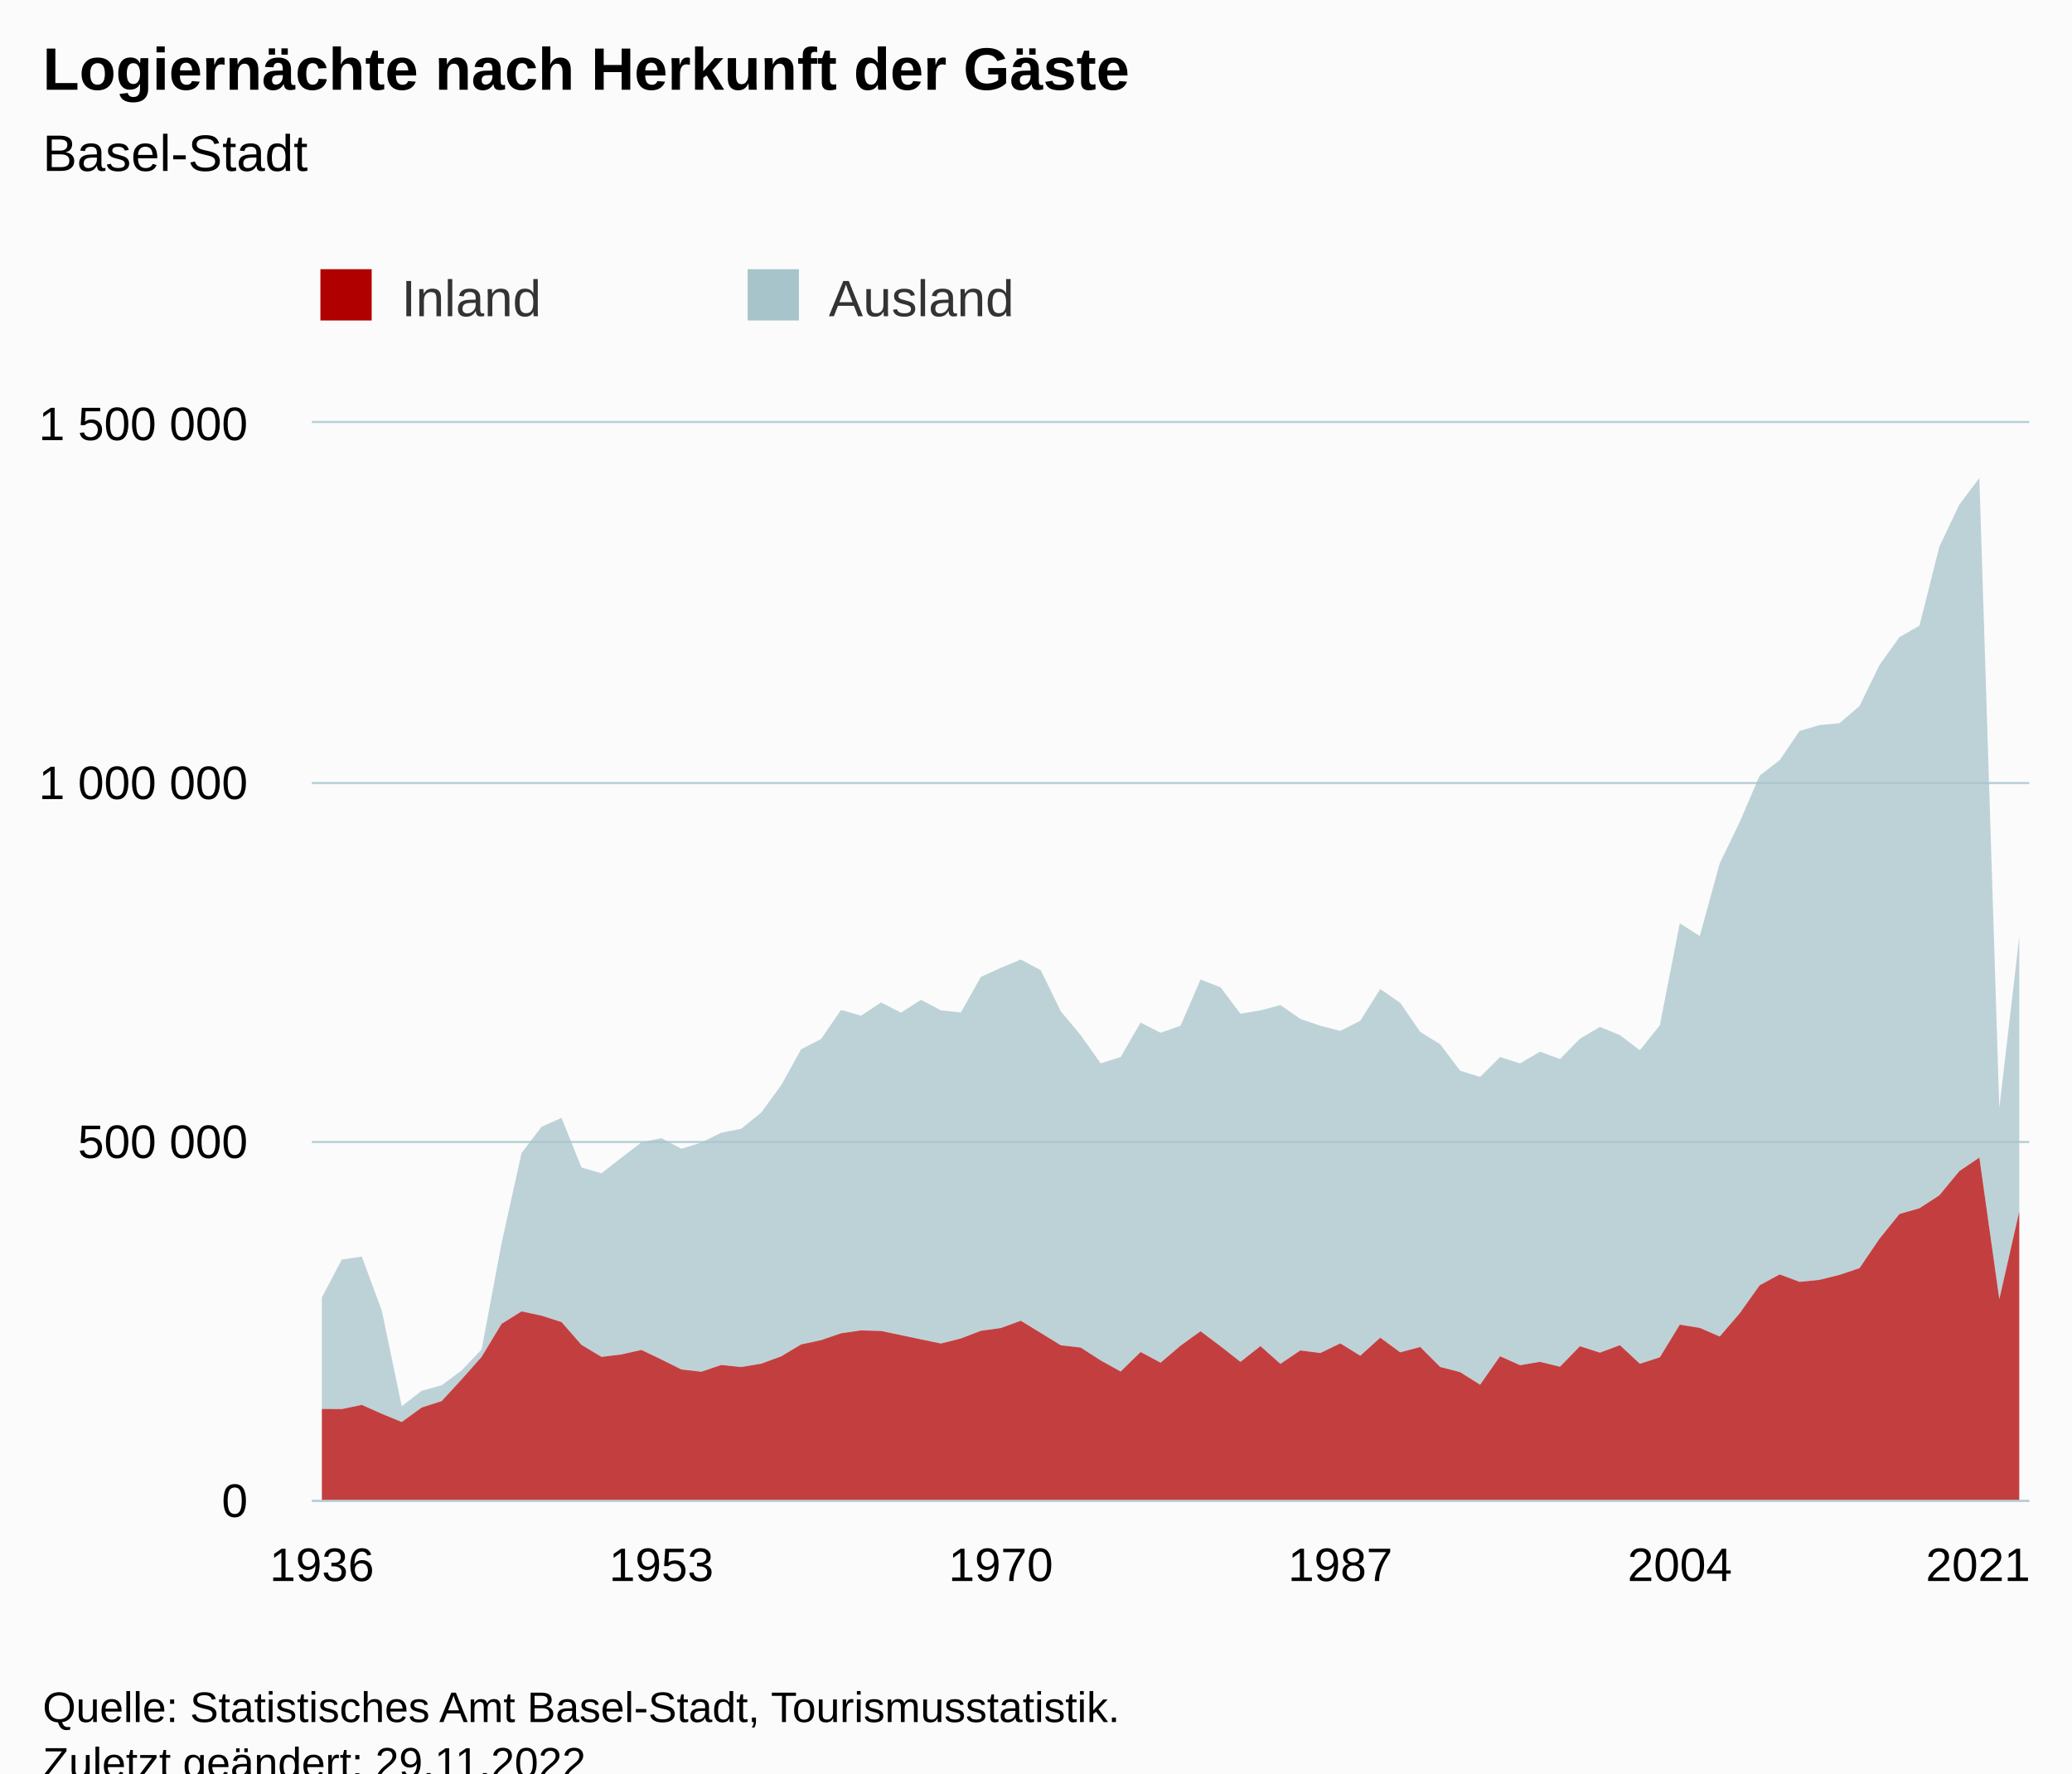
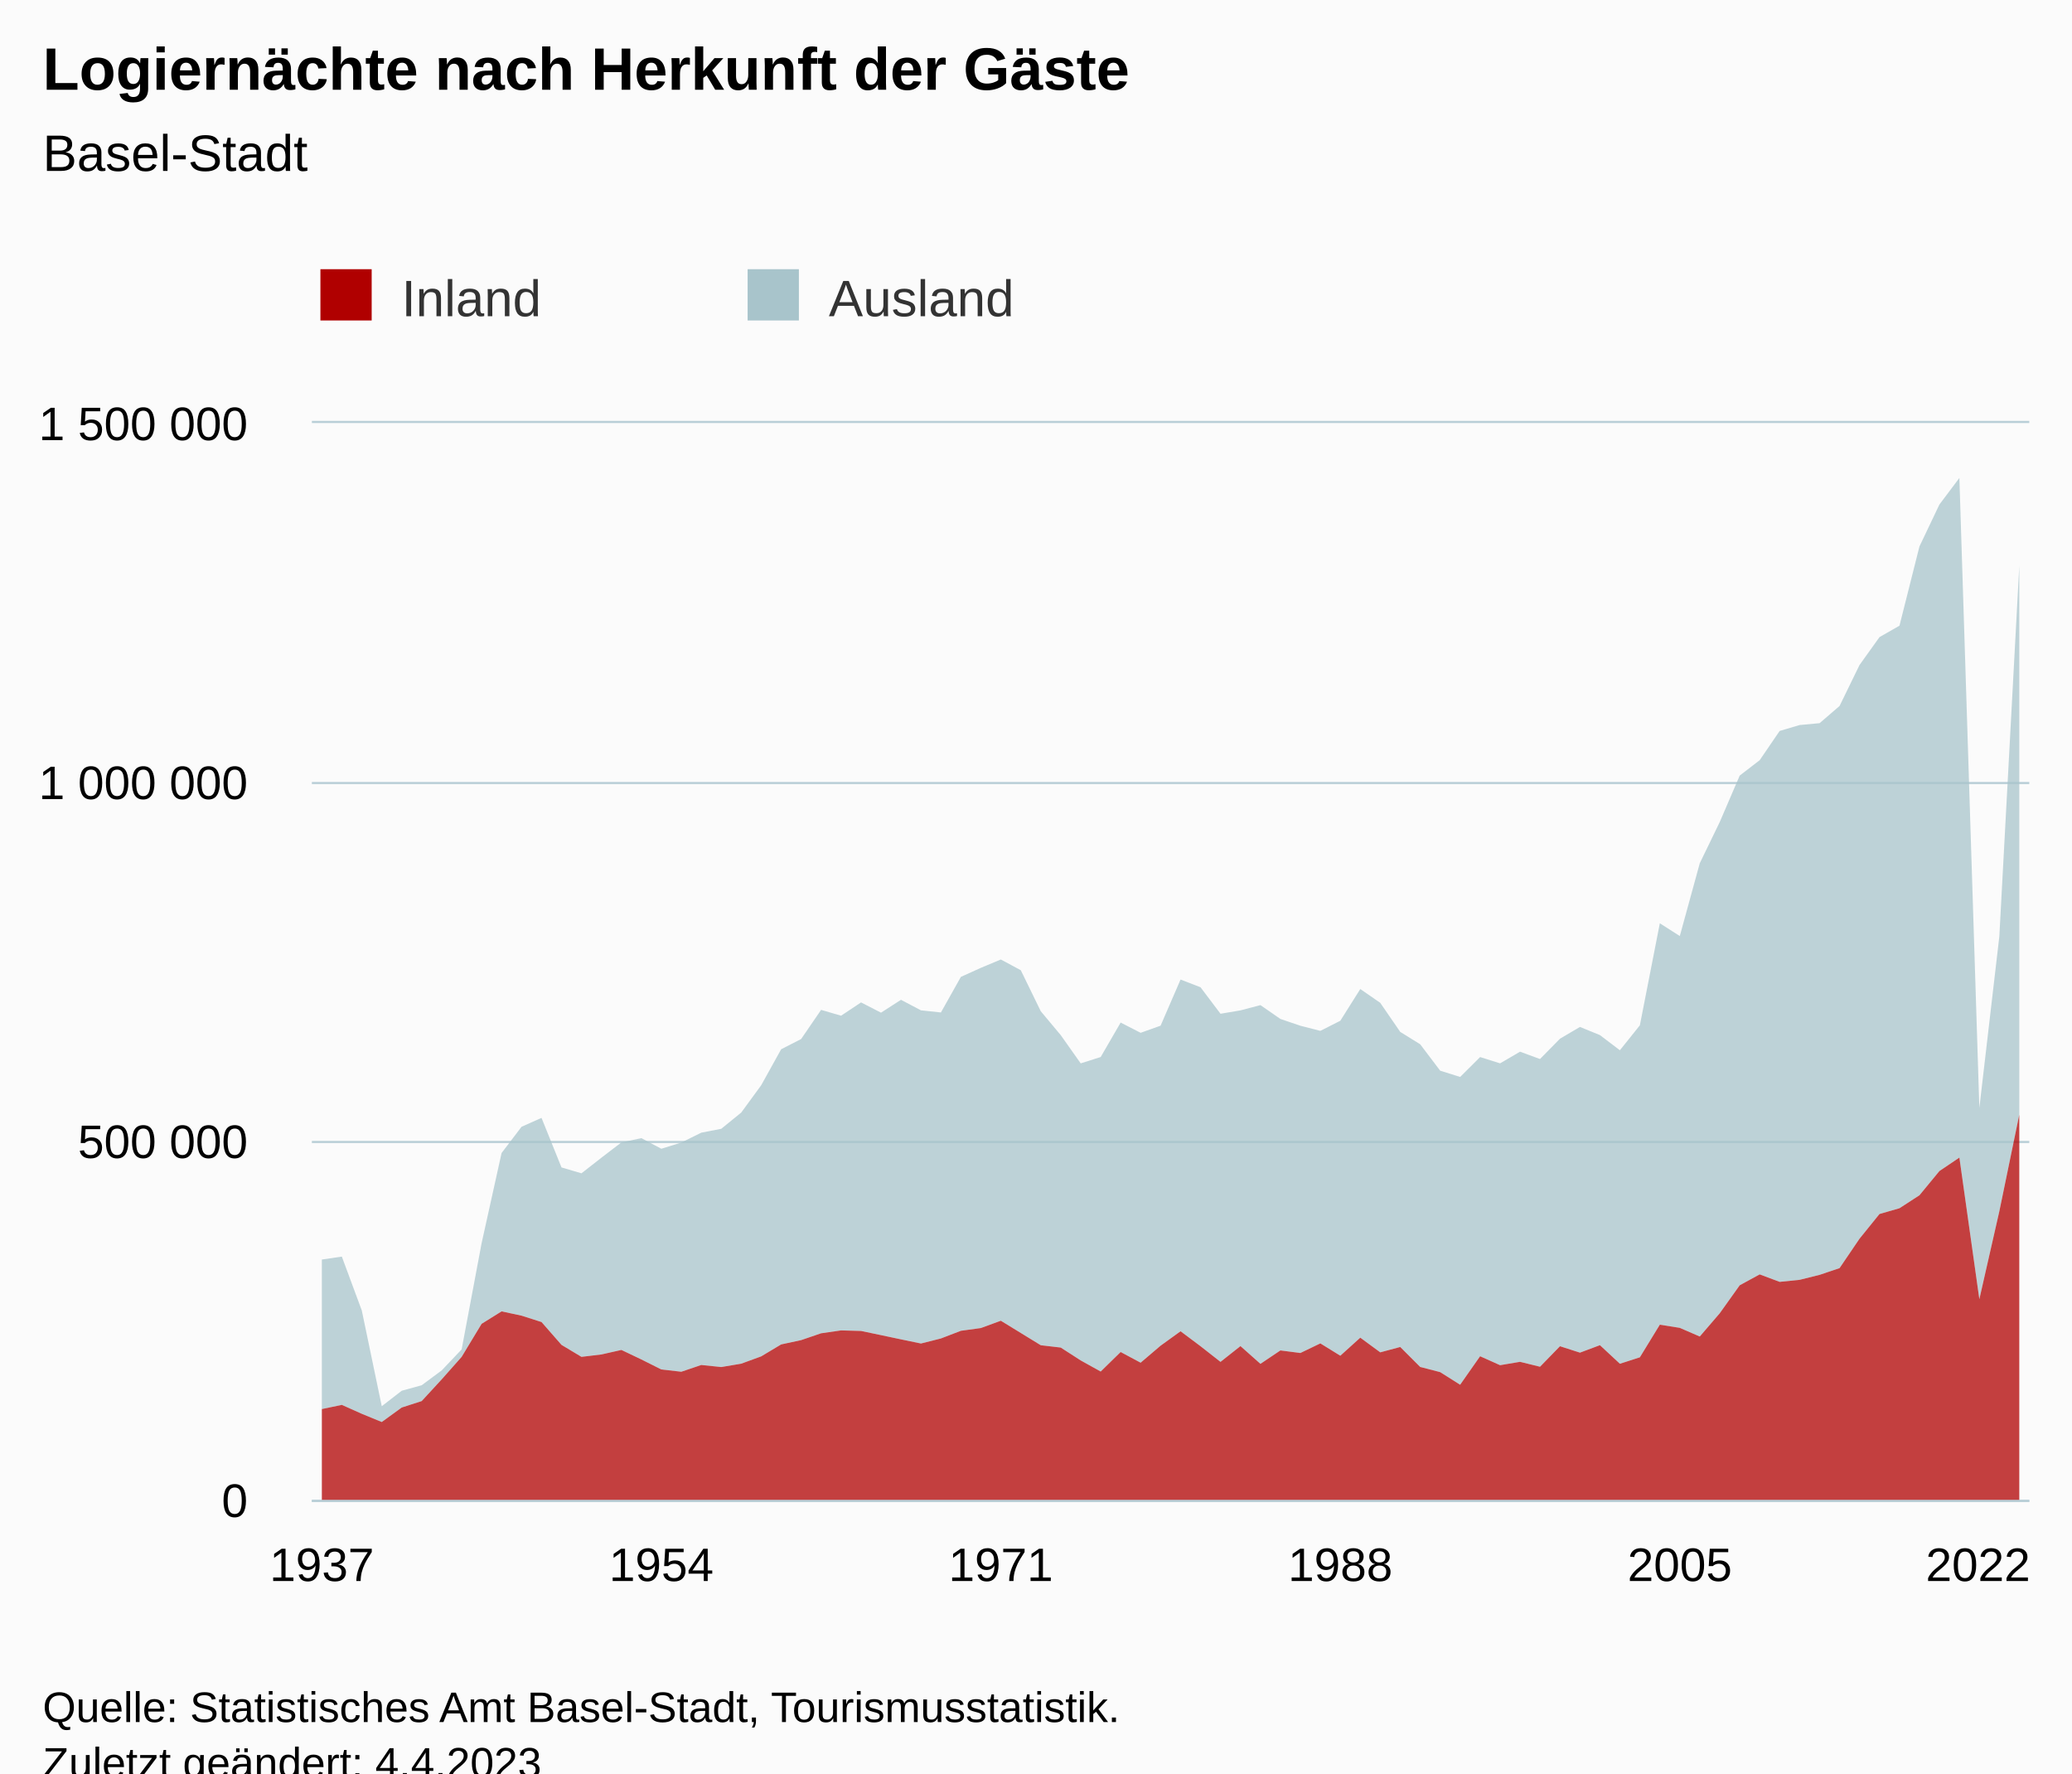
<svg xmlns="http://www.w3.org/2000/svg" version="1.1" class="highcharts-root" style="font-family:Arial;font-size:12px;" viewBox="0 0 485 415">
  <defs>
-     <clipPath id="highcharts-a43dc41-179-">
+     <clipPath id="highcharts-idc37ty-179-">
      <rect x="0" y="0" width="402" height="252" fill="none" />
    </clipPath>
-     <clipPath id="highcharts-a43dc41-266-">
+     <clipPath id="highcharts-idc37ty-266-">
      <rect x="0" y="0" width="402" height="252" fill="none" />
    </clipPath>
-     <clipPath id="highcharts-a43dc41-353-">
+     <clipPath id="highcharts-idc37ty-353-">
      <rect x="73" y="99" width="402" height="252" fill="none" />
    </clipPath>
  </defs>
  <rect fill="#fbfbfb" class="highcharts-background" x="0" y="0" width="485" height="428" rx="0" ry="0" />
  <rect fill="none" class="highcharts-plot-background" x="73" y="99" width="402" height="252" />
  <g class="highcharts-pane-group" data-z-index="0" />
  <g class="highcharts-grid highcharts-xaxis-grid" data-z-index="1">
    <path fill="none" data-z-index="1" class="highcharts-grid-line" d="M 74.5 99 L 74.5 351" opacity="1" />
    <path fill="none" data-z-index="1" class="highcharts-grid-line" d="M 154.5 99 L 154.5 351" opacity="1" />
    <path fill="none" data-z-index="1" class="highcharts-grid-line" d="M 233.5 99 L 233.5 351" opacity="1" />
    <path fill="none" data-z-index="1" class="highcharts-grid-line" d="M 313.5 99 L 313.5 351" opacity="1" />
    <path fill="none" data-z-index="1" class="highcharts-grid-line" d="M 392.5 99 L 392.5 351" opacity="1" />
    <path fill="none" data-z-index="1" class="highcharts-grid-line" d="M 472.5 99 L 472.5 351" opacity="1" />
  </g>
  <g class="highcharts-grid highcharts-yaxis-grid" data-z-index="1">
    <path fill="none" stroke="#B9CFD7" stroke-width="0.5" data-z-index="1" class="highcharts-grid-line" d="M 73 351.25 L 475 351.25" opacity="1" />
    <path fill="none" stroke="#B9CFD7" stroke-width="0.5" data-z-index="1" class="highcharts-grid-line" d="M 73 267.25 L 475 267.25" opacity="1" />
    <path fill="none" stroke="#B9CFD7" stroke-width="0.5" data-z-index="1" class="highcharts-grid-line" d="M 73 183.25 L 475 183.25" opacity="1" />
    <path fill="none" stroke="#B9CFD7" stroke-width="0.5" data-z-index="1" class="highcharts-grid-line" d="M 73 98.75 L 475 98.75" opacity="1" />
  </g>
  <rect fill="none" class="highcharts-plot-border" data-z-index="1" x="73" y="99" width="402" height="252" />
  <g class="highcharts-axis highcharts-xaxis" data-z-index="2">
    <path fill="none" class="highcharts-axis-line" stroke="#B9CFD7" stroke-width="0.5" data-z-index="7" d="M 73 351.25 L 475 351.25" />
  </g>
  <g class="highcharts-axis highcharts-yaxis" data-z-index="2">
    <path fill="none" class="highcharts-axis-line" data-z-index="7" d="M 73 99 L 73 351" />
  </g>
  <g class="highcharts-series-group" data-z-index="3">
-     <g class="highcharts-series highcharts-series-0 highcharts-area-series" data-z-index="0.1" opacity="1" transform="translate(73,99) scale(1 1)" clip-path="url(#highcharts-a43dc41-266-)">
-       <path fill="rgb(168,196,203)" fill-opacity="0.75" d="M 2.337 204.631 L 7.012 195.765 L 11.686 195.074 L 16.36 207.685 L 21.035 230.09 L 25.709 226.467 L 30.384 225.181 L 35.058 221.712 L 39.733 216.796 L 44.407 191.932 L 49.081 170.835 L 53.756 164.691 L 58.43 162.612 L 63.105 174.207 L 67.779 175.584 L 72.453 171.929 L 77.128 168.35 L 81.802 167.354 L 86.477 169.838 L 91.151 168.385 L 95.826 166.074 L 100.5 165.165 L 105.174 161.37 L 109.849 154.976 L 114.523 146.553 L 119.198 144.16 L 123.872 137.334 L 128.547 138.7 L 133.221 135.59 L 137.895 137.989 L 142.57 134.979 L 147.244 137.442 L 151.919 137.942 L 156.593 129.613 L 161.267 127.5 L 165.942 125.546 L 170.616 128.057 L 175.291 137.654 L 179.965 143.248 L 184.64 149.855 L 189.314 148.372 L 193.988 140.305 L 198.663 142.702 L 203.337 141.036 L 208.012 130.236 L 212.686 132.045 L 217.36 138.243 L 222.035 137.455 L 226.709 136.222 L 231.384 139.459 L 236.058 141.048 L 240.733 142.249 L 245.407 139.882 L 250.081 132.458 L 254.756 135.689 L 259.43 142.489 L 264.105 145.388 L 268.779 151.564 L 273.453 153.035 L 278.128 148.379 L 282.802 149.85 L 287.477 147.123 L 292.151 148.839 L 296.826 144.081 L 301.5 141.331 L 306.174 143.238 L 310.849 146.785 L 315.523 140.946 L 320.198 117.071 L 324.872 120.055 L 329.547 103.021 L 334.221 93.376 L 338.895 82.503 L 343.57 78.903 L 348.244 72.058 L 352.919 70.677 L 357.593 70.24 L 362.267 66.215 L 366.942 56.626 L 371.616 50.098 L 376.291 47.43 L 380.965 28.888 L 385.64 19.068 L 390.314 12.854 L 394.988 160.288 L 399.663 120.186 L 399.663 184.495 L 394.988 205.042 L 390.314 171.901 L 385.64 175.055 L 380.965 180.725 L 376.291 183.759 L 371.616 185.106 L 366.942 190.889 L 362.267 197.774 L 357.593 199.347 L 352.919 200.512 L 348.244 200.99 L 343.57 199.242 L 338.895 201.787 L 334.221 208.339 L 329.547 213.778 L 324.872 211.755 L 320.198 211.011 L 315.523 218.647 L 310.849 220.153 L 306.174 215.806 L 301.5 217.555 L 296.826 216.051 L 292.151 220.852 L 287.477 219.701 L 282.802 220.489 L 278.128 218.395 L 273.453 225.066 L 268.779 222.113 L 264.105 220.902 L 259.43 216.228 L 254.756 217.483 L 250.081 214.051 L 245.407 218.273 L 240.733 215.387 L 236.058 217.637 L 231.384 217.034 L 226.709 220.176 L 222.035 216.021 L 217.36 219.715 L 212.686 216.048 L 208.012 212.549 L 203.337 215.926 L 198.663 219.905 L 193.988 217.406 L 189.314 221.975 L 184.64 219.374 L 179.965 216.364 L 175.291 215.82 L 170.616 212.951 L 165.942 210.086 L 161.267 211.796 L 156.593 212.44 L 151.919 214.236 L 147.244 215.415 L 142.57 214.445 L 137.895 213.456 L 133.221 212.476 L 128.547 212.348 L 123.872 213.023 L 119.198 214.623 L 114.523 215.63 L 109.849 218.428 L 105.174 220.136 L 100.5 220.923 L 95.826 220.44 L 91.151 222.021 L 86.477 221.49 L 81.802 219.149 L 77.128 216.92 L 72.453 217.977 L 67.779 218.539 L 63.105 215.735 L 58.43 210.391 L 53.756 208.897 L 49.081 207.895 L 44.407 210.809 L 39.733 218.548 L 35.058 223.81 L 30.384 228.887 L 25.709 230.396 L 21.035 233.787 L 16.36 231.865 L 11.686 229.776 L 7.012 230.757 L 2.337 230.727" class="highcharts-area" data-z-index="0" />
-       <path fill="none" d="M 2.337 204.631 L 7.012 195.765 L 11.686 195.074 L 16.36 207.685 L 21.035 230.09 L 25.709 226.467 L 30.384 225.181 L 35.058 221.712 L 39.733 216.796 L 44.407 191.932 L 49.081 170.835 L 53.756 164.691 L 58.43 162.612 L 63.105 174.207 L 67.779 175.584 L 72.453 171.929 L 77.128 168.35 L 81.802 167.354 L 86.477 169.838 L 91.151 168.385 L 95.826 166.074 L 100.5 165.165 L 105.174 161.37 L 109.849 154.976 L 114.523 146.553 L 119.198 144.16 L 123.872 137.334 L 128.547 138.7 L 133.221 135.59 L 137.895 137.989 L 142.57 134.979 L 147.244 137.442 L 151.919 137.942 L 156.593 129.613 L 161.267 127.5 L 165.942 125.546 L 170.616 128.057 L 175.291 137.654 L 179.965 143.248 L 184.64 149.855 L 189.314 148.372 L 193.988 140.305 L 198.663 142.702 L 203.337 141.036 L 208.012 130.236 L 212.686 132.045 L 217.36 138.243 L 222.035 137.455 L 226.709 136.222 L 231.384 139.459 L 236.058 141.048 L 240.733 142.249 L 245.407 139.882 L 250.081 132.458 L 254.756 135.689 L 259.43 142.489 L 264.105 145.388 L 268.779 151.564 L 273.453 153.035 L 278.128 148.379 L 282.802 149.85 L 287.477 147.123 L 292.151 148.839 L 296.826 144.081 L 301.5 141.331 L 306.174 143.238 L 310.849 146.785 L 315.523 140.946 L 320.198 117.071 L 324.872 120.055 L 329.547 103.021 L 334.221 93.376 L 338.895 82.503 L 343.57 78.903 L 348.244 72.058 L 352.919 70.677 L 357.593 70.24 L 362.267 66.215 L 366.942 56.626 L 371.616 50.098 L 376.291 47.43 L 380.965 28.888 L 385.64 19.068 L 390.314 12.854 L 394.988 160.288 L 399.663 120.186" class="highcharts-graph" data-z-index="1" stroke-linejoin="round" stroke-linecap="round" />
+     <g class="highcharts-series highcharts-series-0 highcharts-area-series" data-z-index="0.1" opacity="1" transform="translate(73,99) scale(1 1)" clip-path="url(#highcharts-idc37ty-266-)">
+       <path fill="rgb(168,196,203)" fill-opacity="0.75" d="M 2.337 195.765 L 7.012 195.074 L 11.686 207.685 L 16.36 230.09 L 21.035 226.467 L 25.709 225.181 L 30.384 221.712 L 35.058 216.796 L 39.733 191.932 L 44.407 170.835 L 49.081 164.691 L 53.756 162.612 L 58.43 174.207 L 63.105 175.584 L 67.779 171.929 L 72.453 168.35 L 77.128 167.354 L 81.802 169.838 L 86.477 168.385 L 91.151 166.074 L 95.826 165.165 L 100.5 161.37 L 105.174 154.976 L 109.849 146.553 L 114.523 144.16 L 119.198 137.334 L 123.872 138.7 L 128.547 135.59 L 133.221 137.989 L 137.895 134.979 L 142.57 137.442 L 147.244 137.942 L 151.919 129.613 L 156.593 127.5 L 161.267 125.546 L 165.942 128.057 L 170.616 137.654 L 175.291 143.248 L 179.965 149.855 L 184.64 148.372 L 189.314 140.305 L 193.988 142.702 L 198.663 141.036 L 203.337 130.236 L 208.012 132.045 L 212.686 138.243 L 217.36 137.455 L 222.035 136.222 L 226.709 139.459 L 231.384 141.048 L 236.058 142.249 L 240.733 139.882 L 245.407 132.458 L 250.081 135.689 L 254.756 142.489 L 259.43 145.388 L 264.105 151.564 L 268.779 153.035 L 273.453 148.379 L 278.128 149.85 L 282.802 147.123 L 287.477 148.839 L 292.151 144.081 L 296.826 141.331 L 301.5 143.238 L 306.174 146.785 L 310.849 140.946 L 315.523 117.071 L 320.198 120.055 L 324.872 103.021 L 329.547 93.376 L 334.221 82.503 L 338.895 78.903 L 343.57 72.058 L 348.244 70.677 L 352.919 70.24 L 357.593 66.215 L 362.267 56.626 L 366.942 50.098 L 371.616 47.43 L 376.291 28.888 L 380.965 19.068 L 385.64 12.854 L 390.314 160.288 L 394.988 120.186 L 399.663 33.414 L 399.663 161.846 L 394.988 184.495 L 390.314 205.042 L 385.64 171.901 L 380.965 175.055 L 376.291 180.725 L 371.616 183.759 L 366.942 185.106 L 362.267 190.889 L 357.593 197.774 L 352.919 199.347 L 348.244 200.512 L 343.57 200.99 L 338.895 199.242 L 334.221 201.787 L 329.547 208.339 L 324.872 213.778 L 320.198 211.755 L 315.523 211.011 L 310.849 218.647 L 306.174 220.153 L 301.5 215.806 L 296.826 217.555 L 292.151 216.051 L 287.477 220.852 L 282.802 219.701 L 278.128 220.489 L 273.453 218.395 L 268.779 225.066 L 264.105 222.113 L 259.43 220.902 L 254.756 216.228 L 250.081 217.483 L 245.407 214.051 L 240.733 218.273 L 236.058 215.387 L 231.384 217.637 L 226.709 217.034 L 222.035 220.176 L 217.36 216.021 L 212.686 219.715 L 208.012 216.048 L 203.337 212.549 L 198.663 215.926 L 193.988 219.905 L 189.314 217.406 L 184.64 221.975 L 179.965 219.374 L 175.291 216.364 L 170.616 215.82 L 165.942 212.951 L 161.267 210.086 L 156.593 211.796 L 151.919 212.44 L 147.244 214.236 L 142.57 215.415 L 137.895 214.445 L 133.221 213.456 L 128.547 212.476 L 123.872 212.348 L 119.198 213.023 L 114.523 214.623 L 109.849 215.63 L 105.174 218.428 L 100.5 220.136 L 95.826 220.923 L 91.151 220.44 L 86.477 222.021 L 81.802 221.49 L 77.128 219.149 L 72.453 216.92 L 67.779 217.977 L 63.105 218.539 L 58.43 215.735 L 53.756 210.391 L 49.081 208.897 L 44.407 207.895 L 39.733 210.809 L 35.058 218.548 L 30.384 223.81 L 25.709 228.887 L 21.035 230.396 L 16.36 233.787 L 11.686 231.865 L 7.012 229.776 L 2.337 230.757" class="highcharts-area" data-z-index="0" />
+       <path fill="none" d="M 2.337 195.765 L 7.012 195.074 L 11.686 207.685 L 16.36 230.09 L 21.035 226.467 L 25.709 225.181 L 30.384 221.712 L 35.058 216.796 L 39.733 191.932 L 44.407 170.835 L 49.081 164.691 L 53.756 162.612 L 58.43 174.207 L 63.105 175.584 L 67.779 171.929 L 72.453 168.35 L 77.128 167.354 L 81.802 169.838 L 86.477 168.385 L 91.151 166.074 L 95.826 165.165 L 100.5 161.37 L 105.174 154.976 L 109.849 146.553 L 114.523 144.16 L 119.198 137.334 L 123.872 138.7 L 128.547 135.59 L 133.221 137.989 L 137.895 134.979 L 142.57 137.442 L 147.244 137.942 L 151.919 129.613 L 156.593 127.5 L 161.267 125.546 L 165.942 128.057 L 170.616 137.654 L 175.291 143.248 L 179.965 149.855 L 184.64 148.372 L 189.314 140.305 L 193.988 142.702 L 198.663 141.036 L 203.337 130.236 L 208.012 132.045 L 212.686 138.243 L 217.36 137.455 L 222.035 136.222 L 226.709 139.459 L 231.384 141.048 L 236.058 142.249 L 240.733 139.882 L 245.407 132.458 L 250.081 135.689 L 254.756 142.489 L 259.43 145.388 L 264.105 151.564 L 268.779 153.035 L 273.453 148.379 L 278.128 149.85 L 282.802 147.123 L 287.477 148.839 L 292.151 144.081 L 296.826 141.331 L 301.5 143.238 L 306.174 146.785 L 310.849 140.946 L 315.523 117.071 L 320.198 120.055 L 324.872 103.021 L 329.547 93.376 L 334.221 82.503 L 338.895 78.903 L 343.57 72.058 L 348.244 70.677 L 352.919 70.24 L 357.593 66.215 L 362.267 56.626 L 366.942 50.098 L 371.616 47.43 L 376.291 28.888 L 380.965 19.068 L 385.64 12.854 L 390.314 160.288 L 394.988 120.186 L 399.663 33.414" class="highcharts-graph" data-z-index="1" stroke-linejoin="round" stroke-linecap="round" />
    </g>
    <g class="highcharts-markers highcharts-series-0 highcharts-area-series" data-z-index="0.1" opacity="1" transform="translate(73,99) scale(1 1)" clip-path="none" />
-     <g class="highcharts-series highcharts-series-1 highcharts-area-series" data-z-index="0.1" opacity="1" transform="translate(73,99) scale(1 1)" clip-path="url(#highcharts-a43dc41-266-)">
-       <path fill="rgb(176,0,0)" fill-opacity="0.75" d="M 2.337 230.727 L 7.012 230.757 L 11.686 229.776 L 16.36 231.865 L 21.035 233.787 L 25.709 230.396 L 30.384 228.887 L 35.058 223.81 L 39.733 218.548 L 44.407 210.809 L 49.081 207.895 L 53.756 208.897 L 58.43 210.391 L 63.105 215.735 L 67.779 218.539 L 72.453 217.977 L 77.128 216.92 L 81.802 219.149 L 86.477 221.49 L 91.151 222.021 L 95.826 220.44 L 100.5 220.923 L 105.174 220.136 L 109.849 218.428 L 114.523 215.63 L 119.198 214.623 L 123.872 213.023 L 128.547 212.348 L 133.221 212.476 L 137.895 213.456 L 142.57 214.445 L 147.244 215.415 L 151.919 214.236 L 156.593 212.44 L 161.267 211.796 L 165.942 210.086 L 170.616 212.951 L 175.291 215.82 L 179.965 216.364 L 184.64 219.374 L 189.314 221.975 L 193.988 217.406 L 198.663 219.905 L 203.337 215.926 L 208.012 212.549 L 212.686 216.048 L 217.36 219.715 L 222.035 216.021 L 226.709 220.176 L 231.384 217.034 L 236.058 217.637 L 240.733 215.387 L 245.407 218.273 L 250.081 214.051 L 254.756 217.483 L 259.43 216.228 L 264.105 220.902 L 268.779 222.113 L 273.453 225.066 L 278.128 218.395 L 282.802 220.489 L 287.477 219.701 L 292.151 220.852 L 296.826 216.051 L 301.5 217.555 L 306.174 215.806 L 310.849 220.153 L 315.523 218.647 L 320.198 211.011 L 324.872 211.755 L 329.547 213.778 L 334.221 208.339 L 338.895 201.787 L 343.57 199.242 L 348.244 200.99 L 352.919 200.512 L 357.593 199.347 L 362.267 197.774 L 366.942 190.889 L 371.616 185.106 L 376.291 183.759 L 380.965 180.725 L 385.64 175.055 L 390.314 171.901 L 394.988 205.042 L 399.663 184.495 L 399.663 252 L 394.988 252 L 390.314 252 L 385.64 252 L 380.965 252 L 376.291 252 L 371.616 252 L 366.942 252 L 362.267 252 L 357.593 252 L 352.919 252 L 348.244 252 L 343.57 252 L 338.895 252 L 334.221 252 L 329.547 252 L 324.872 252 L 320.198 252 L 315.523 252 L 310.849 252 L 306.174 252 L 301.5 252 L 296.826 252 L 292.151 252 L 287.477 252 L 282.802 252 L 278.128 252 L 273.453 252 L 268.779 252 L 264.105 252 L 259.43 252 L 254.756 252 L 250.081 252 L 245.407 252 L 240.733 252 L 236.058 252 L 231.384 252 L 226.709 252 L 222.035 252 L 217.36 252 L 212.686 252 L 208.012 252 L 203.337 252 L 198.663 252 L 193.988 252 L 189.314 252 L 184.64 252 L 179.965 252 L 175.291 252 L 170.616 252 L 165.942 252 L 161.267 252 L 156.593 252 L 151.919 252 L 147.244 252 L 142.57 252 L 137.895 252 L 133.221 252 L 128.547 252 L 123.872 252 L 119.198 252 L 114.523 252 L 109.849 252 L 105.174 252 L 100.5 252 L 95.826 252 L 91.151 252 L 86.477 252 L 81.802 252 L 77.128 252 L 72.453 252 L 67.779 252 L 63.105 252 L 58.43 252 L 53.756 252 L 49.081 252 L 44.407 252 L 39.733 252 L 35.058 252 L 30.384 252 L 25.709 252 L 21.035 252 L 16.36 252 L 11.686 252 L 7.012 252 L 2.337 252" class="highcharts-area" data-z-index="0" />
-       <path fill="none" d="M 2.337 230.727 L 7.012 230.757 L 11.686 229.776 L 16.36 231.865 L 21.035 233.787 L 25.709 230.396 L 30.384 228.887 L 35.058 223.81 L 39.733 218.548 L 44.407 210.809 L 49.081 207.895 L 53.756 208.897 L 58.43 210.391 L 63.105 215.735 L 67.779 218.539 L 72.453 217.977 L 77.128 216.92 L 81.802 219.149 L 86.477 221.49 L 91.151 222.021 L 95.826 220.44 L 100.5 220.923 L 105.174 220.136 L 109.849 218.428 L 114.523 215.63 L 119.198 214.623 L 123.872 213.023 L 128.547 212.348 L 133.221 212.476 L 137.895 213.456 L 142.57 214.445 L 147.244 215.415 L 151.919 214.236 L 156.593 212.44 L 161.267 211.796 L 165.942 210.086 L 170.616 212.951 L 175.291 215.82 L 179.965 216.364 L 184.64 219.374 L 189.314 221.975 L 193.988 217.406 L 198.663 219.905 L 203.337 215.926 L 208.012 212.549 L 212.686 216.048 L 217.36 219.715 L 222.035 216.021 L 226.709 220.176 L 231.384 217.034 L 236.058 217.637 L 240.733 215.387 L 245.407 218.273 L 250.081 214.051 L 254.756 217.483 L 259.43 216.228 L 264.105 220.902 L 268.779 222.113 L 273.453 225.066 L 278.128 218.395 L 282.802 220.489 L 287.477 219.701 L 292.151 220.852 L 296.826 216.051 L 301.5 217.555 L 306.174 215.806 L 310.849 220.153 L 315.523 218.647 L 320.198 211.011 L 324.872 211.755 L 329.547 213.778 L 334.221 208.339 L 338.895 201.787 L 343.57 199.242 L 348.244 200.99 L 352.919 200.512 L 357.593 199.347 L 362.267 197.774 L 366.942 190.889 L 371.616 185.106 L 376.291 183.759 L 380.965 180.725 L 385.64 175.055 L 390.314 171.901 L 394.988 205.042 L 399.663 184.495" class="highcharts-graph" data-z-index="1" stroke-linejoin="round" stroke-linecap="round" />
+     <g class="highcharts-series highcharts-series-1 highcharts-area-series" data-z-index="0.1" opacity="1" transform="translate(73,99) scale(1 1)" clip-path="url(#highcharts-idc37ty-266-)">
+       <path fill="rgb(176,0,0)" fill-opacity="0.75" d="M 2.337 230.757 L 7.012 229.776 L 11.686 231.865 L 16.36 233.787 L 21.035 230.396 L 25.709 228.887 L 30.384 223.81 L 35.058 218.548 L 39.733 210.809 L 44.407 207.895 L 49.081 208.897 L 53.756 210.391 L 58.43 215.735 L 63.105 218.539 L 67.779 217.977 L 72.453 216.92 L 77.128 219.149 L 81.802 221.49 L 86.477 222.021 L 91.151 220.44 L 95.826 220.923 L 100.5 220.136 L 105.174 218.428 L 109.849 215.63 L 114.523 214.623 L 119.198 213.023 L 123.872 212.348 L 128.547 212.476 L 133.221 213.456 L 137.895 214.445 L 142.57 215.415 L 147.244 214.236 L 151.919 212.44 L 156.593 211.796 L 161.267 210.086 L 165.942 212.951 L 170.616 215.82 L 175.291 216.364 L 179.965 219.374 L 184.64 221.975 L 189.314 217.406 L 193.988 219.905 L 198.663 215.926 L 203.337 212.549 L 208.012 216.048 L 212.686 219.715 L 217.36 216.021 L 222.035 220.176 L 226.709 217.034 L 231.384 217.637 L 236.058 215.387 L 240.733 218.273 L 245.407 214.051 L 250.081 217.483 L 254.756 216.228 L 259.43 220.902 L 264.105 222.113 L 268.779 225.066 L 273.453 218.395 L 278.128 220.489 L 282.802 219.701 L 287.477 220.852 L 292.151 216.051 L 296.826 217.555 L 301.5 215.806 L 306.174 220.153 L 310.849 218.647 L 315.523 211.011 L 320.198 211.755 L 324.872 213.778 L 329.547 208.339 L 334.221 201.787 L 338.895 199.242 L 343.57 200.99 L 348.244 200.512 L 352.919 199.347 L 357.593 197.774 L 362.267 190.889 L 366.942 185.106 L 371.616 183.759 L 376.291 180.725 L 380.965 175.055 L 385.64 171.901 L 390.314 205.042 L 394.988 184.495 L 399.663 161.846 L 399.663 252 L 394.988 252 L 390.314 252 L 385.64 252 L 380.965 252 L 376.291 252 L 371.616 252 L 366.942 252 L 362.267 252 L 357.593 252 L 352.919 252 L 348.244 252 L 343.57 252 L 338.895 252 L 334.221 252 L 329.547 252 L 324.872 252 L 320.198 252 L 315.523 252 L 310.849 252 L 306.174 252 L 301.5 252 L 296.826 252 L 292.151 252 L 287.477 252 L 282.802 252 L 278.128 252 L 273.453 252 L 268.779 252 L 264.105 252 L 259.43 252 L 254.756 252 L 250.081 252 L 245.407 252 L 240.733 252 L 236.058 252 L 231.384 252 L 226.709 252 L 222.035 252 L 217.36 252 L 212.686 252 L 208.012 252 L 203.337 252 L 198.663 252 L 193.988 252 L 189.314 252 L 184.64 252 L 179.965 252 L 175.291 252 L 170.616 252 L 165.942 252 L 161.267 252 L 156.593 252 L 151.919 252 L 147.244 252 L 142.57 252 L 137.895 252 L 133.221 252 L 128.547 252 L 123.872 252 L 119.198 252 L 114.523 252 L 109.849 252 L 105.174 252 L 100.5 252 L 95.826 252 L 91.151 252 L 86.477 252 L 81.802 252 L 77.128 252 L 72.453 252 L 67.779 252 L 63.105 252 L 58.43 252 L 53.756 252 L 49.081 252 L 44.407 252 L 39.733 252 L 35.058 252 L 30.384 252 L 25.709 252 L 21.035 252 L 16.36 252 L 11.686 252 L 7.012 252 L 2.337 252" class="highcharts-area" data-z-index="0" />
+       <path fill="none" d="M 2.337 230.757 L 7.012 229.776 L 11.686 231.865 L 16.36 233.787 L 21.035 230.396 L 25.709 228.887 L 30.384 223.81 L 35.058 218.548 L 39.733 210.809 L 44.407 207.895 L 49.081 208.897 L 53.756 210.391 L 58.43 215.735 L 63.105 218.539 L 67.779 217.977 L 72.453 216.92 L 77.128 219.149 L 81.802 221.49 L 86.477 222.021 L 91.151 220.44 L 95.826 220.923 L 100.5 220.136 L 105.174 218.428 L 109.849 215.63 L 114.523 214.623 L 119.198 213.023 L 123.872 212.348 L 128.547 212.476 L 133.221 213.456 L 137.895 214.445 L 142.57 215.415 L 147.244 214.236 L 151.919 212.44 L 156.593 211.796 L 161.267 210.086 L 165.942 212.951 L 170.616 215.82 L 175.291 216.364 L 179.965 219.374 L 184.64 221.975 L 189.314 217.406 L 193.988 219.905 L 198.663 215.926 L 203.337 212.549 L 208.012 216.048 L 212.686 219.715 L 217.36 216.021 L 222.035 220.176 L 226.709 217.034 L 231.384 217.637 L 236.058 215.387 L 240.733 218.273 L 245.407 214.051 L 250.081 217.483 L 254.756 216.228 L 259.43 220.902 L 264.105 222.113 L 268.779 225.066 L 273.453 218.395 L 278.128 220.489 L 282.802 219.701 L 287.477 220.852 L 292.151 216.051 L 296.826 217.555 L 301.5 215.806 L 306.174 220.153 L 310.849 218.647 L 315.523 211.011 L 320.198 211.755 L 324.872 213.778 L 329.547 208.339 L 334.221 201.787 L 338.895 199.242 L 343.57 200.99 L 348.244 200.512 L 352.919 199.347 L 357.593 197.774 L 362.267 190.889 L 366.942 185.106 L 371.616 183.759 L 376.291 180.725 L 380.965 175.055 L 385.64 171.901 L 390.314 205.042 L 394.988 184.495 L 399.663 161.846" class="highcharts-graph" data-z-index="1" stroke-linejoin="round" stroke-linecap="round" />
    </g>
    <g class="highcharts-markers highcharts-series-1 highcharts-area-series" data-z-index="0.1" opacity="1" transform="translate(73,99) scale(1 1)" clip-path="none" />
  </g>
  <text x="10" text-anchor="start" class="highcharts-title" data-z-index="4" style="color:#000000;font-size:14px;font-weight:bold;fill:#000000;" y="21">
    <tspan>Logiernächte nach Herkunft der Gäste</tspan>
  </text>
  <text x="10" text-anchor="start" class="highcharts-subtitle" data-z-index="4" style="color:#000000;font-size:12px;font-weight:normal;fill:#000000;" y="40">
    <tspan>Basel-Stadt</tspan>
  </text>
  <text x="10" text-anchor="start" class="highcharts-caption" data-z-index="4" style="color:#666666;fill:#666666;" y="385" />
  <g class="highcharts-legend" data-z-index="7" transform="translate(65,56)">
    <rect fill="none" class="highcharts-legend-box" rx="0" ry="0" x="0" y="0" width="196" height="31" visibility="visible" />
    <g data-z-index="1">
      <g>
        <g class="highcharts-legend-item highcharts-area-series highcharts-color-undefined highcharts-series-1" data-z-index="1" transform="translate(8,3)">
          <text x="21" style="color:#333333;cursor:pointer;font-size:12px;font-weight:normal;fill:#333333;" text-anchor="start" data-z-index="2" y="15">
            <tspan>Inland</tspan>
          </text>
          <rect x="2" y="4" width="12" height="12" fill="rgb(176, 0, 0)" class="highcharts-point" data-z-index="3" />
        </g>
        <g class="highcharts-legend-item highcharts-area-series highcharts-color-undefined highcharts-series-0" data-z-index="1" transform="translate(108,3)">
          <text x="21" y="15" style="color:#333333;cursor:pointer;font-size:12px;font-weight:normal;fill:#333333;" text-anchor="start" data-z-index="2">
            <tspan>Ausland</tspan>
          </text>
          <rect x="2" y="4" width="12" height="12" fill="rgb(168, 196, 203)" class="highcharts-point" data-z-index="3" />
        </g>
      </g>
    </g>
  </g>
  <g class="highcharts-axis-labels highcharts-xaxis-labels" data-z-index="7">
-     <text x="75.337" style="color:#000000;cursor:default;font-size:11px;fill:#000000;" text-anchor="middle" transform="translate(0,0)" y="370" opacity="1">1936</text>
-     <text x="154.802" style="color:#000000;cursor:default;font-size:11px;fill:#000000;" text-anchor="middle" transform="translate(0,0)" y="370" opacity="1">1953</text>
-     <text x="234.267" style="color:#000000;cursor:default;font-size:11px;fill:#000000;" text-anchor="middle" transform="translate(0,0)" y="370" opacity="1">1970</text>
-     <text x="313.733" style="color:#000000;cursor:default;font-size:11px;fill:#000000;" text-anchor="middle" transform="translate(0,0)" y="370" opacity="1">1987</text>
-     <text x="393.198" style="color:#000000;cursor:default;font-size:11px;fill:#000000;" text-anchor="middle" transform="translate(0,0)" y="370" opacity="1">2004</text>
-     <text x="463" style="color:#000000;cursor:default;font-size:11px;fill:#000000;" text-anchor="middle" transform="translate(0,0)" y="370" opacity="1">2021</text>
+     <text x="75.337" style="color:#000000;cursor:default;font-size:11px;fill:#000000;" text-anchor="middle" transform="translate(0,0)" y="370" opacity="1">1937</text>
+     <text x="154.802" style="color:#000000;cursor:default;font-size:11px;fill:#000000;" text-anchor="middle" transform="translate(0,0)" y="370" opacity="1">1954</text>
+     <text x="234.267" style="color:#000000;cursor:default;font-size:11px;fill:#000000;" text-anchor="middle" transform="translate(0,0)" y="370" opacity="1">1971</text>
+     <text x="313.733" style="color:#000000;cursor:default;font-size:11px;fill:#000000;" text-anchor="middle" transform="translate(0,0)" y="370" opacity="1">1988</text>
+     <text x="393.198" style="color:#000000;cursor:default;font-size:11px;fill:#000000;" text-anchor="middle" transform="translate(0,0)" y="370" opacity="1">2005</text>
+     <text x="463" style="color:#000000;cursor:default;font-size:11px;fill:#000000;" text-anchor="middle" transform="translate(0,0)" y="370" opacity="1">2022</text>
  </g>
  <g class="highcharts-axis-labels highcharts-yaxis-labels" data-z-index="7">
    <text x="58" style="color:#000000;cursor:default;font-size:11px;fill:#000000;" text-anchor="end" transform="translate(0,0)" y="355" opacity="1">0</text>
    <text x="58" style="color:#000000;cursor:default;font-size:11px;fill:#000000;" text-anchor="end" transform="translate(0,0)" y="271" opacity="1">
      <tspan>500 000</tspan>
    </text>
    <text x="58" style="color:#000000;cursor:default;font-size:11px;fill:#000000;" text-anchor="end" transform="translate(0,0)" y="187" opacity="1">
      <tspan>1 000 000</tspan>
    </text>
    <text x="58" style="color:#000000;cursor:default;font-size:11px;fill:#000000;" text-anchor="end" transform="translate(0,0)" y="103" opacity="1">
      <tspan>1 500 000</tspan>
    </text>
  </g>
  <text x="10" class="highcharts-credits" text-anchor="start" data-z-index="8" style="cursor:default;color:#000000;font-size:10px;fill:#000000;" y="403">
    <tspan>Quelle: Statistisches Amt Basel-Stadt, Tourismusstatistik.</tspan>
-     <tspan x="10" dy="13">Zuletzt geändert: 29.11.2022</tspan>
+     <tspan x="10" dy="13">Zuletzt geändert: 4.4.2023</tspan>
  </text>
-   <g class="highcharts-control-points" data-z-index="99" clip-path="url(#highcharts-a43dc41-353-)" />
+   <g class="highcharts-control-points" data-z-index="99" clip-path="url(#highcharts-idc37ty-353-)" />
</svg>
